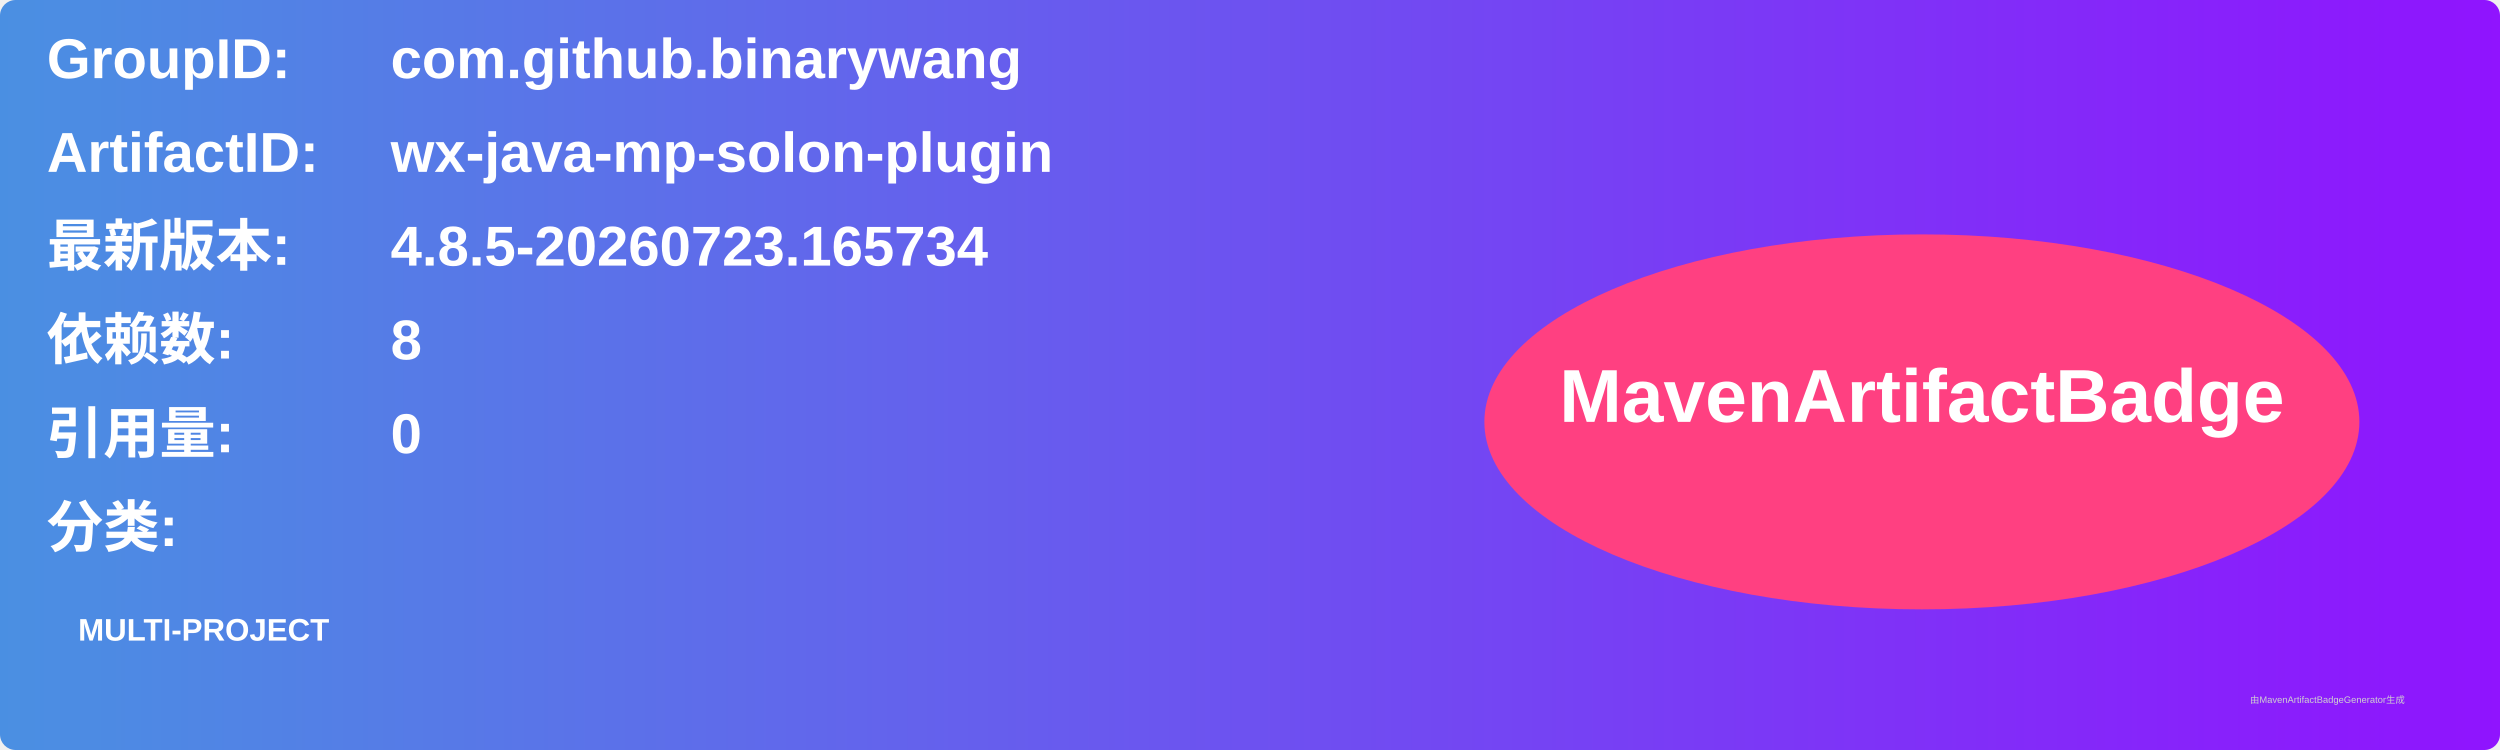
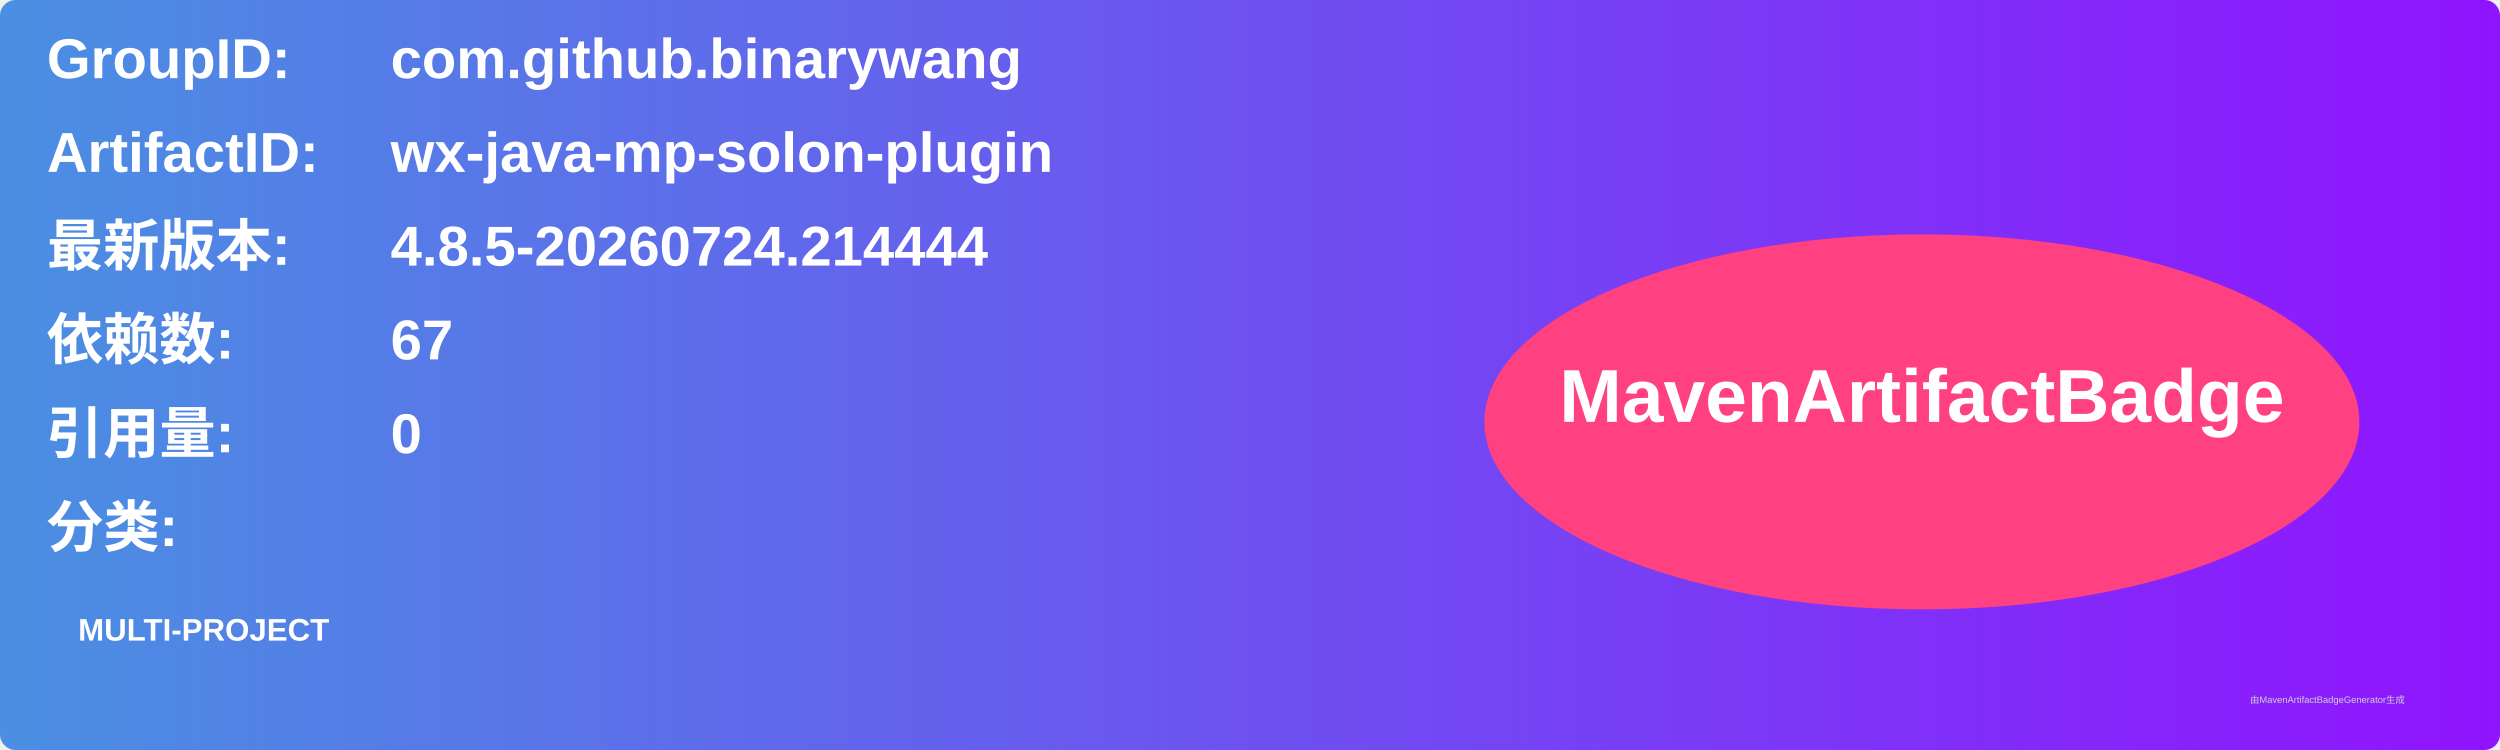
<svg xmlns="http://www.w3.org/2000/svg" width="800" height="240" viewBox="0 0 800 240">
  <linearGradient id="grad" x1="0%" y1="0%" x2="100%" y2="0%">
    <stop offset="0%" stop-color="#4a90e2" />
    <stop offset="100%" stop-color="#9013fe" />
  </linearGradient>
  <rect width="100%" height="100%" rx="5" ry="5" fill="url(#grad)" />
  <g transform="translate(15, 15)">
    <text x="0" y="10" font-family="Arial" font-size="18" fill="white" font-weight="bold" width="260">GroupID:</text>
    <text x="110" y="10" font-family="Arial" font-size="18" fill="white" font-weight="bold" width="460">com.github.binarywang</text>
    <text x="0" y="40" font-family="Arial" font-size="18" fill="white" font-weight="bold" width="260">ArtifactID:</text>
    <text x="110" y="40" font-family="Arial" font-size="18" fill="white" font-weight="bold" width="460">wx-java-mp-solon-plugin</text>
    <text x="0" y="70" font-family="Arial" font-size="18" fill="white" font-weight="bold">最新版本:</text>
    <text x="110" y="70" font-family="Arial" font-size="18" fill="white" font-weight="bold">
-       <tspan font-weight="bold">4.8.5-20260723.165734</tspan>
+       <tspan font-weight="bold">4.8.5-20260724.214444</tspan>
    </text>
    <text x="0" y="100" font-family="Arial" font-size="18" fill="white" font-weight="bold">依赖数: </text>
    <text x="110" y="100" font-family="Arial" font-size="18" fill="white">
-       <tspan font-weight="bold">8</tspan>
+       <tspan font-weight="bold">67</tspan>
    </text>
    <text x="0" y="130" font-family="Arial" font-size="18" fill="white" font-weight="bold">引用量: </text>
    <text x="110" y="130" font-family="Arial" font-size="18" fill="white">
      <tspan font-weight="bold">0</tspan>
    </text>
    <text x="0" y="160" font-family="Arial" font-size="18" fill="white" font-weight="bold">分类:</text>
    <text x="10" y="190" font-family="Arial" font-size="10" fill="white">
      <tspan font-weight="bold">MULTI-PROJECT</tspan>
    </text>
    <ellipse cx="600" cy="120" rx="140" ry="60" fill="#ff4081" />
    <text x="600" y="120" text-anchor="middle" font-family="Arial" font-size="24" fill="white" font-weight="bold">MavenArtifactBadge</text>
  </g>
  <text x="720" y="225" font-family="Arial" font-size="3" fill="#d0d0d0">由MavenArtifactBadgeGenerator生成</text>
</svg>
